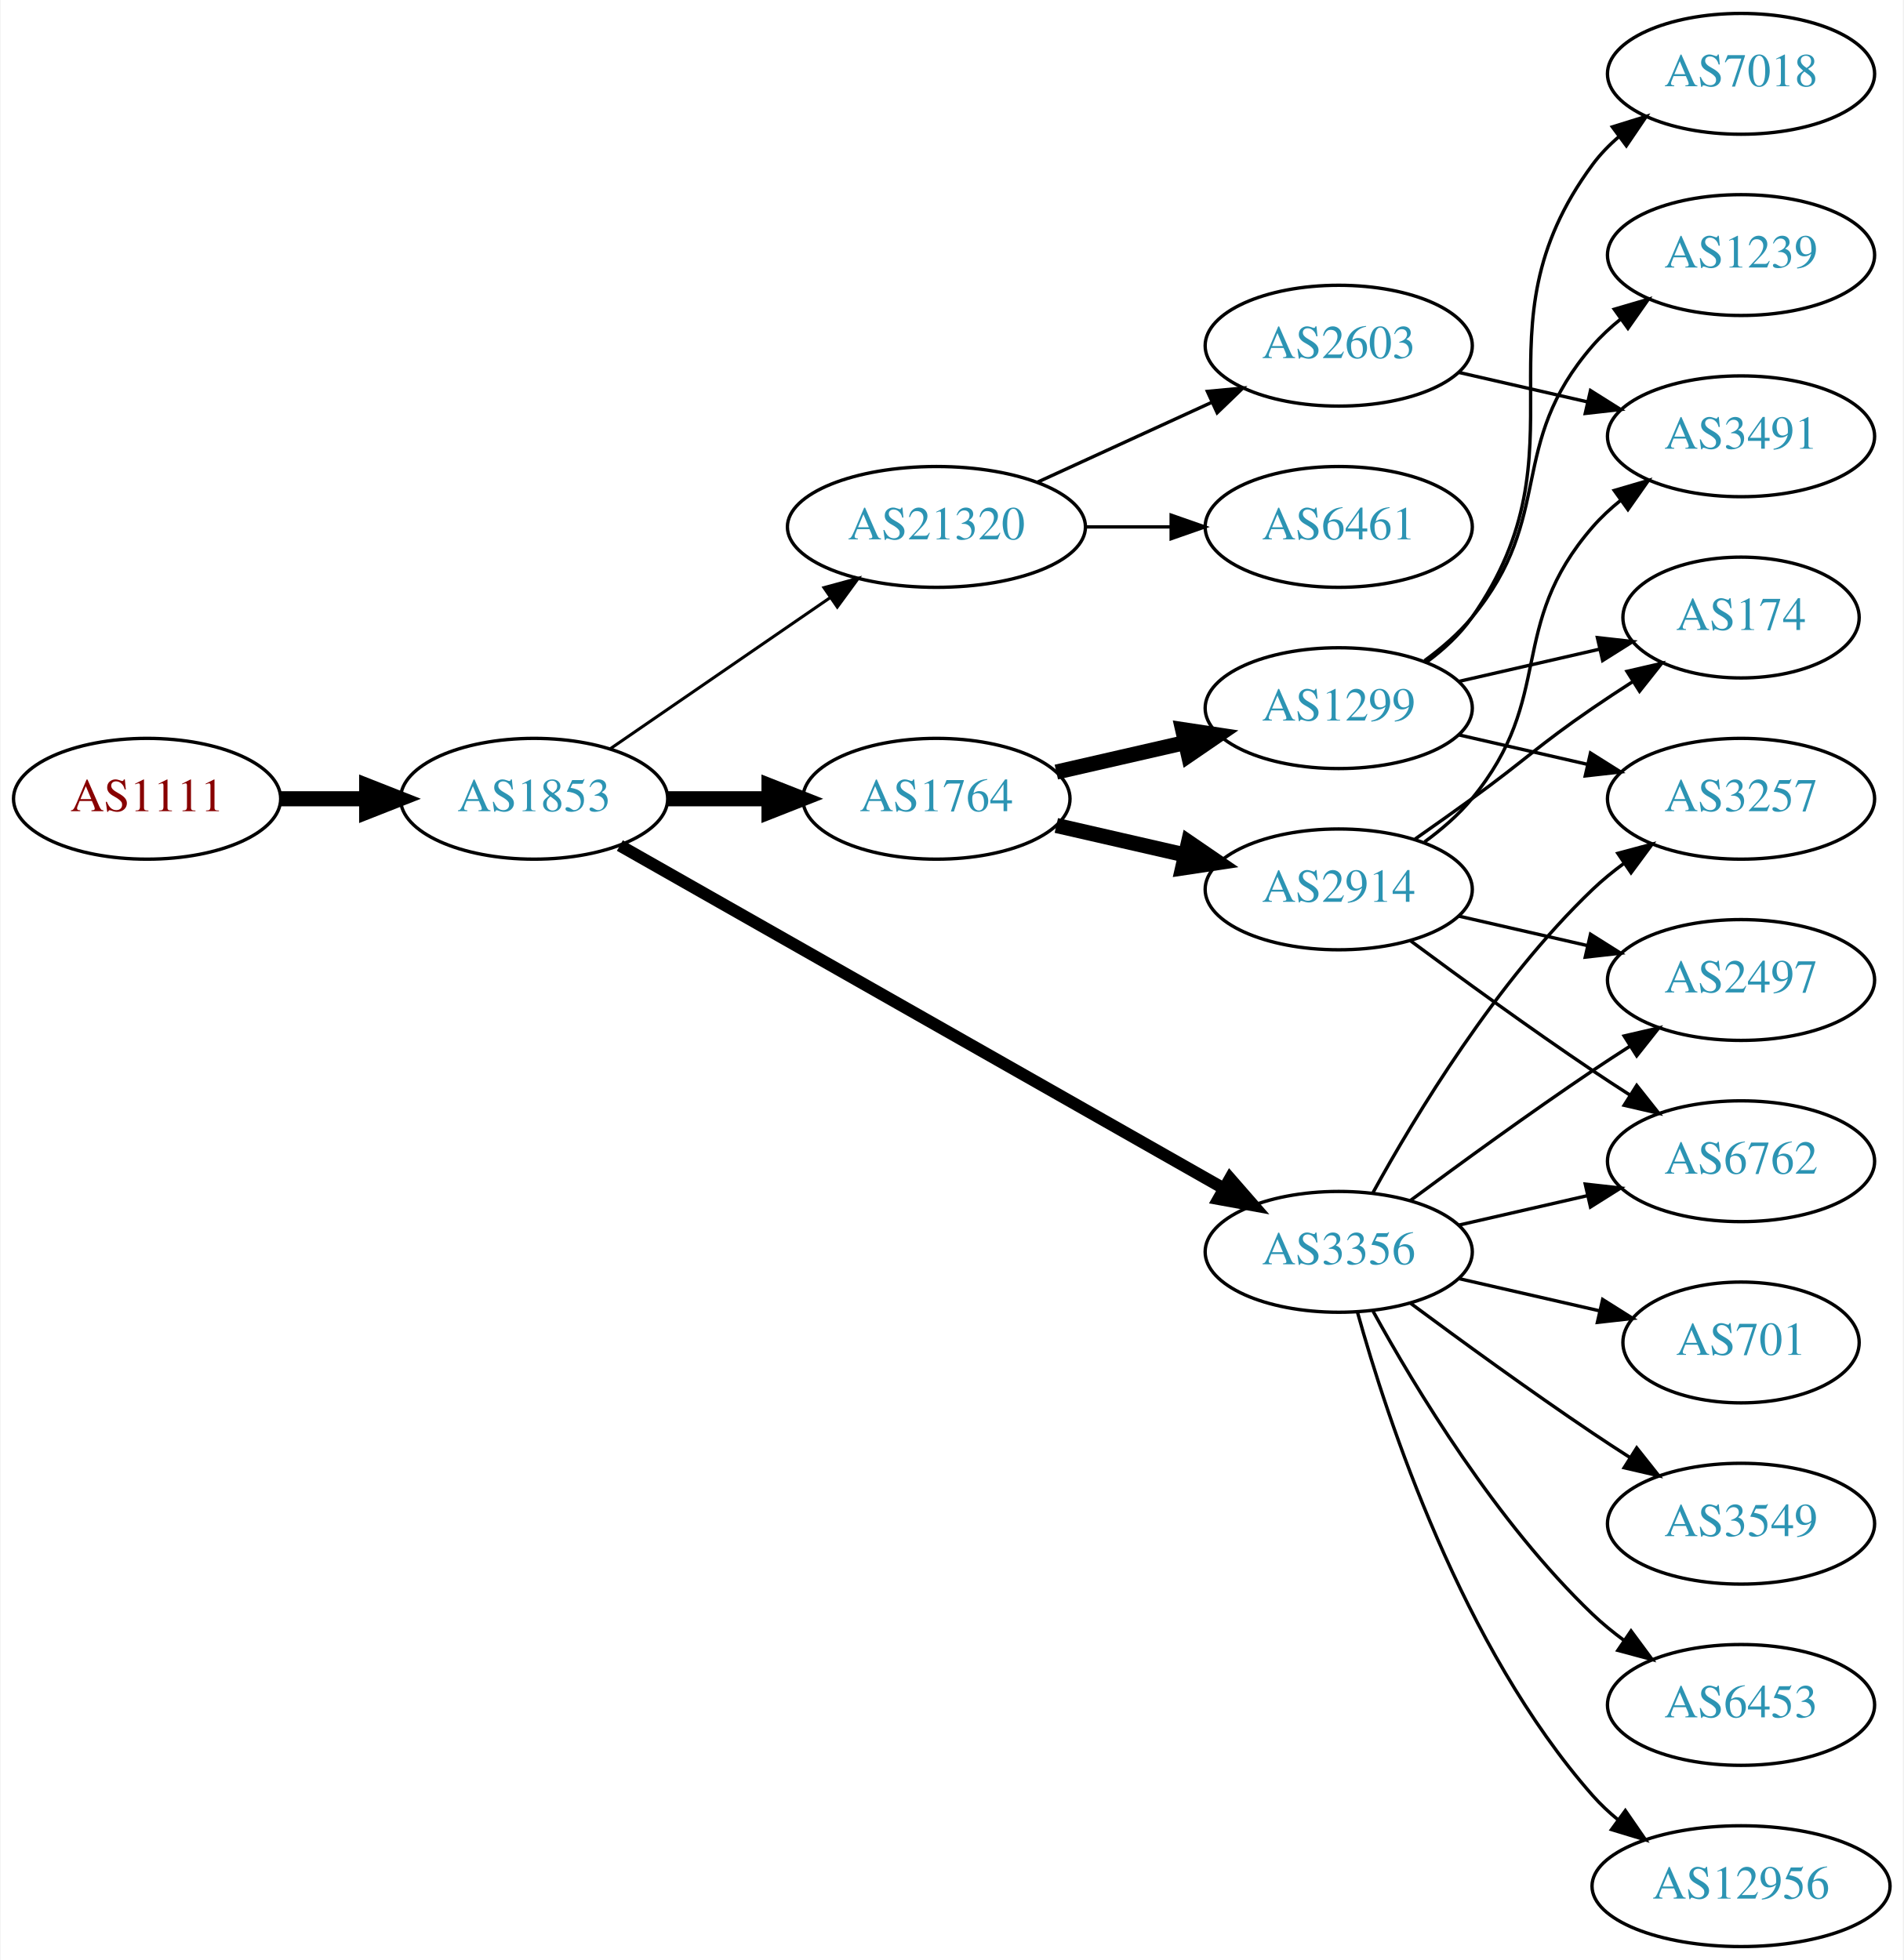
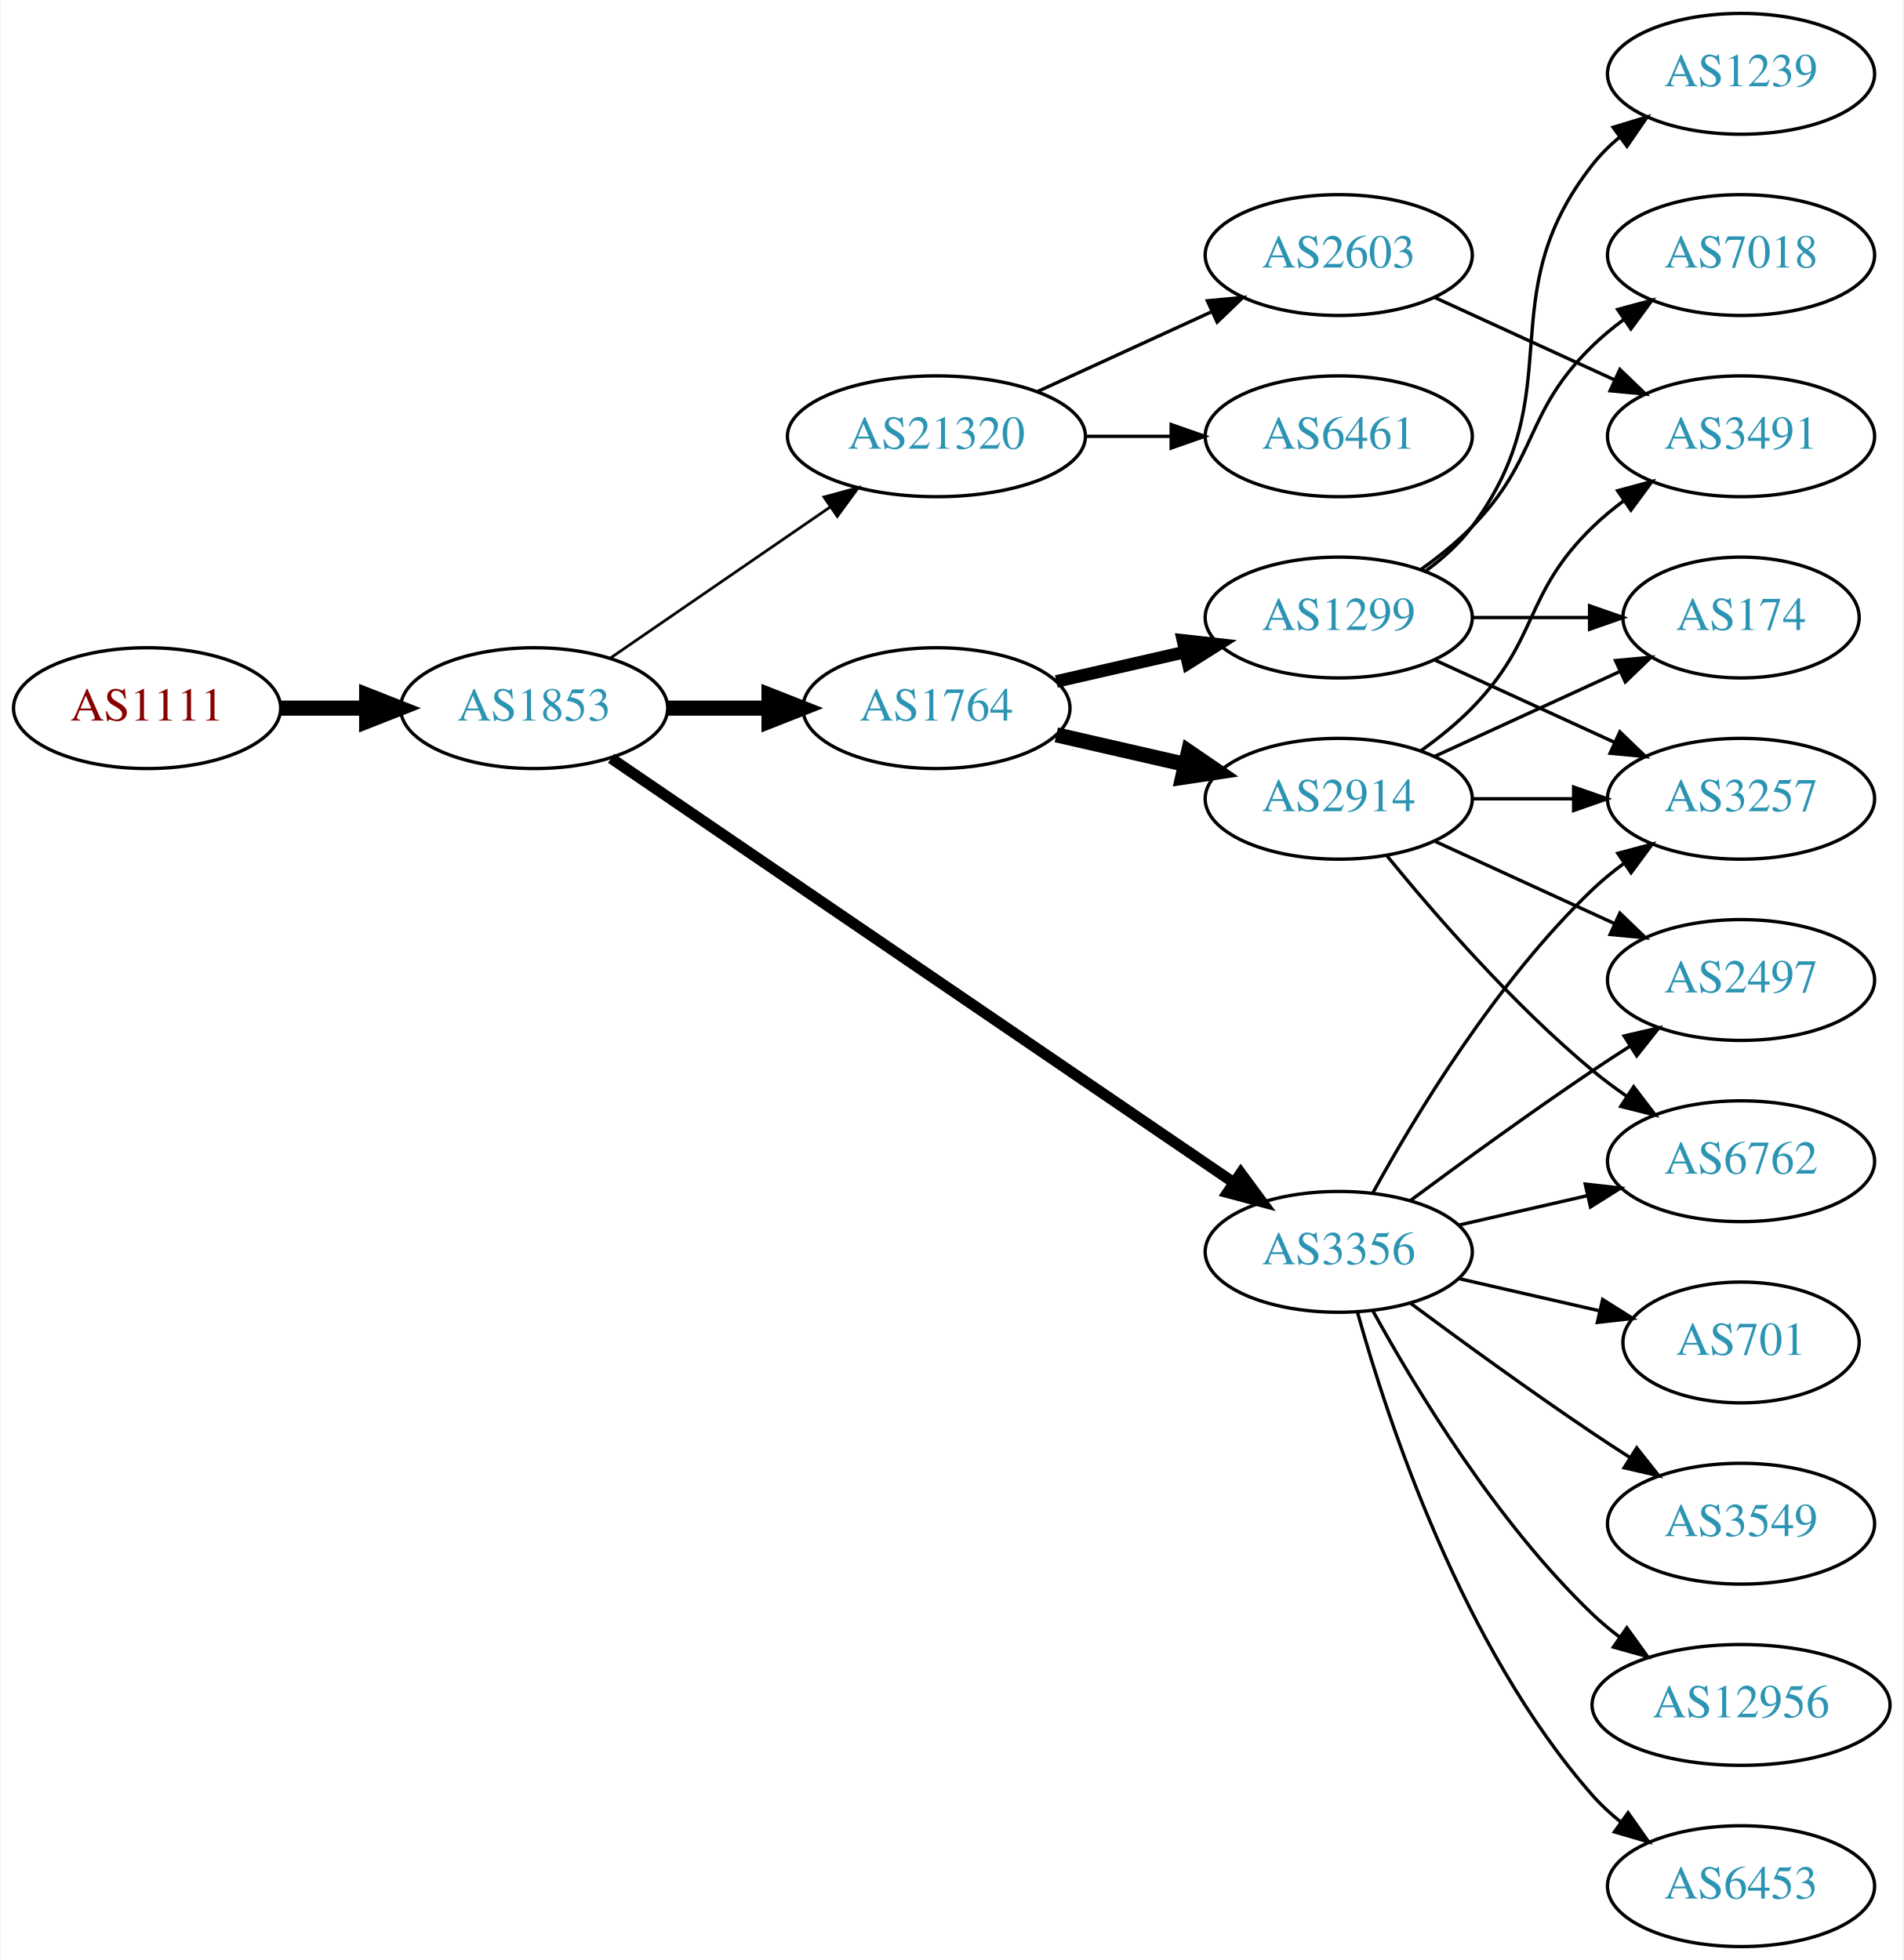
<svg xmlns="http://www.w3.org/2000/svg" xmlns:xlink="http://www.w3.org/1999/xlink" width="567pt" height="584pt" viewBox="0.00 0.00 566.66 584.00">
  <g id="graph0" class="graph" transform="scale(1 1) rotate(0) translate(4 580)">
    <polygon fill="white" stroke="none" points="-4,4 -4,-580 562.663,-580 562.663,4 -4,4" />
    <g id="node1" class="node">
      <g id="a_node1">
        <a xlink:href="/asn/1111" xlink:title="AS1111 ~ University of Klagenfurt [AT]">
-           <ellipse fill="#ffffff" stroke="black" cx="39.647" cy="-342" rx="39.794" ry="18" />
-           <text text-anchor="middle" x="39.647" y="-338.3" font-family="Times,serif" font-size="14.00" fill="#880000">AS1111</text>
+           <ellipse fill="#ffffff" stroke="black" cx="39.647" cy="-369" rx="39.794" ry="18" />
+           <text text-anchor="middle" x="39.647" y="-365.3" font-family="Times,serif" font-size="14.00" fill="#880000">AS1111</text>
        </a>
      </g>
    </g>
    <g id="node2" class="node">
      <g id="a_node2">
        <a xlink:href="/asn/1853" xlink:title="AS1853 ~ ACOnet Backbone [AT]">
-           <ellipse fill="#ffffff" stroke="black" cx="154.939" cy="-342" rx="39.794" ry="18" />
-           <text text-anchor="middle" x="154.939" y="-338.3" font-family="Times,serif" font-size="14.00" fill="#2c94b3">AS1853</text>
+           <ellipse fill="#ffffff" stroke="black" cx="154.939" cy="-369" rx="39.794" ry="18" />
+           <text text-anchor="middle" x="154.939" y="-365.3" font-family="Times,serif" font-size="14.00" fill="#2c94b3">AS1853</text>
        </a>
      </g>
    </g>
    <g id="edge1" class="edge">
-       <path fill="none" stroke="black" stroke-width="4.5" d="M79.319,-342C87.522,-342 96.286,-342 104.818,-342" />
-       <polygon fill="black" stroke="black" stroke-width="4.5" points="105.057,-345.938 115.057,-342 105.057,-338.063 105.057,-345.938" />
+       <path fill="none" stroke="black" stroke-width="4.5" d="M79.319,-369C87.522,-369 96.286,-369 104.818,-369" />
+       <polygon fill="black" stroke="black" stroke-width="4.5" points="105.057,-372.938 115.057,-369 105.057,-365.063 105.057,-372.938" />
    </g>
    <g id="node3" class="node">
      <g id="a_node3">
        <a xlink:href="/asn/1764" xlink:title="AS1764 ~ NEXTLAYER-AS [AT]">
-           <ellipse fill="#ffffff" stroke="black" cx="274.782" cy="-342" rx="39.794" ry="18" />
-           <text text-anchor="middle" x="274.782" y="-338.3" font-family="Times,serif" font-size="14.00" fill="#2c94b3">AS1764</text>
+           <ellipse fill="#ffffff" stroke="black" cx="274.782" cy="-369" rx="39.794" ry="18" />
+           <text text-anchor="middle" x="274.782" y="-365.3" font-family="Times,serif" font-size="14.00" fill="#2c94b3">AS1764</text>
        </a>
      </g>
    </g>
    <g id="edge2" class="edge">
-       <path fill="none" stroke="black" stroke-width="4.5" d="M194.852,-342C204.405,-342 214.755,-342 224.718,-342" />
-       <polygon fill="black" stroke="black" stroke-width="4.5" points="224.91,-345.938 234.91,-342 224.91,-338.063 224.91,-345.938" />
+       <path fill="none" stroke="black" stroke-width="4.5" d="M194.852,-369C204.405,-369 214.755,-369 224.718,-369" />
+       <polygon fill="black" stroke="black" stroke-width="4.5" points="224.91,-372.938 234.91,-369 224.91,-365.063 224.91,-372.938" />
    </g>
    <g id="node4" class="node">
      <g id="a_node4">
        <a xlink:href="/asn/3356" xlink:title="AS3356 ~ Level 3 Parent, LLC [US]">
          <ellipse fill="#ffffff" stroke="black" cx="394.625" cy="-207" rx="39.794" ry="18" />
          <text text-anchor="middle" x="394.625" y="-203.3" font-family="Times,serif" font-size="14.00" fill="#2c94b3">AS3356</text>
        </a>
      </g>
    </g>
    <g id="edge3" class="edge">
-       <path fill="none" stroke="black" stroke-width="3.6" d="M180.481,-328.061C223.381,-303.695 312.036,-253.341 360.392,-225.875" />
-       <polygon fill="black" stroke="black" stroke-width="3.6" points="362.25,-228.845 369.217,-220.863 358.793,-222.759 362.25,-228.845" />
+       <path fill="none" stroke="black" stroke-width="3.273" d="M177.874,-354.05C220.501,-324.996 314.596,-260.864 363.216,-227.726" />
+       <polygon fill="black" stroke="black" stroke-width="3.273" points="365.451,-230.438 371.743,-221.914 361.508,-224.654 365.451,-230.438" />
    </g>
    <g id="node5" class="node">
      <g id="a_node5">
        <a xlink:href="/asn/21320" xlink:title="AS21320 ~ GEANT Vereniging [EU]">
-           <ellipse fill="#ffffff" stroke="black" cx="274.782" cy="-423" rx="44.393" ry="18" />
-           <text text-anchor="middle" x="274.782" y="-419.3" font-family="Times,serif" font-size="14.00" fill="#2c94b3">AS21320</text>
+           <ellipse fill="#ffffff" stroke="black" cx="274.782" cy="-450" rx="44.393" ry="18" />
+           <text text-anchor="middle" x="274.782" y="-446.3" font-family="Times,serif" font-size="14.00" fill="#2c94b3">AS21320</text>
        </a>
      </g>
    </g>
    <g id="edge4" class="edge">
-       <path fill="none" stroke="black" stroke-width="0.9" d="M177.554,-356.857C195.926,-369.485 222.519,-387.764 243.095,-401.907" />
-       <polygon fill="black" stroke="black" stroke-width="0.9" points="241.281,-404.907 251.504,-407.687 245.246,-399.138 241.281,-404.907" />
+       <path fill="none" stroke="black" stroke-width="0.818" d="M177.554,-383.857C195.926,-396.485 222.519,-414.764 243.095,-428.907" />
+       <polygon fill="black" stroke="black" stroke-width="0.818" points="241.281,-431.907 251.504,-434.687 245.246,-426.138 241.281,-431.907" />
    </g>
    <g id="node6" class="node">
      <g id="a_node6">
        <a xlink:href="/asn/2914" xlink:title="AS2914 ~ NTT America, Inc. [US]">
-           <ellipse fill="#ffffff" stroke="black" cx="394.625" cy="-315" rx="39.794" ry="18" />
-           <text text-anchor="middle" x="394.625" y="-311.3" font-family="Times,serif" font-size="14.00" fill="#2c94b3">AS2914</text>
+           <ellipse fill="#ffffff" stroke="black" cx="394.625" cy="-342" rx="39.794" ry="18" />
+           <text text-anchor="middle" x="394.625" y="-338.3" font-family="Times,serif" font-size="14.00" fill="#2c94b3">AS2914</text>
        </a>
      </g>
    </g>
    <g id="edge5" class="edge">
-       <path fill="none" stroke="black" stroke-width="4.5" d="M310.501,-334.045C322.501,-331.296 336.122,-328.175 348.815,-325.267" />
-       <polygon fill="black" stroke="black" stroke-width="4.5" points="349.878,-329.063 358.746,-322.991 348.119,-321.387 349.878,-329.063" />
+       <path fill="none" stroke="black" stroke-width="4.5" d="M310.501,-361.045C322.501,-358.296 336.122,-355.175 348.815,-352.267" />
+       <polygon fill="black" stroke="black" stroke-width="4.5" points="349.878,-356.063 358.746,-349.991 348.119,-348.387 349.878,-356.063" />
    </g>
    <g id="node7" class="node">
      <g id="a_node7">
        <a xlink:href="/asn/1299" xlink:title="AS1299 ~ Telia Carrier [EU]">
-           <ellipse fill="#ffffff" stroke="black" cx="394.625" cy="-369" rx="39.794" ry="18" />
-           <text text-anchor="middle" x="394.625" y="-365.3" font-family="Times,serif" font-size="14.00" fill="#2c94b3">AS1299</text>
+           <ellipse fill="#ffffff" stroke="black" cx="394.625" cy="-396" rx="39.794" ry="18" />
+           <text text-anchor="middle" x="394.625" y="-392.3" font-family="Times,serif" font-size="14.00" fill="#2c94b3">AS1299</text>
        </a>
      </g>
    </g>
    <g id="edge6" class="edge">
-       <path fill="none" stroke="black" stroke-width="4.5" d="M310.501,-349.955C322.501,-352.704 336.122,-355.825 348.815,-358.733" />
-       <polygon fill="black" stroke="black" stroke-width="4.5" points="348.119,-362.613 358.746,-361.009 349.878,-354.937 348.119,-362.613" />
+       <path fill="none" stroke="black" stroke-width="3.75" d="M310.501,-376.955C322.501,-379.704 336.122,-382.825 348.815,-385.733" />
+       <polygon fill="black" stroke="black" stroke-width="3.75" points="348.217,-389.187 358.746,-388.009 349.78,-382.364 348.217,-389.187" />
    </g>
    <g id="node8" class="node">
      <g id="a_node8">
        <a xlink:href="/asn/6762" xlink:title="AS6762 ~ TELECOM ITALIA SPARKLE S.p.A. [IT]">
          <ellipse fill="#ffffff" stroke="black" cx="514.467" cy="-234" rx="39.794" ry="18" />
          <text text-anchor="middle" x="514.467" y="-230.3" font-family="Times,serif" font-size="14.00" fill="#2c94b3">AS6762</text>
        </a>
      </g>
    </g>
-     <g id="edge15" class="edge">
+     <g id="edge12" class="edge">
      <path fill="none" stroke="black" d="M430.344,-214.955C442.344,-217.704 455.965,-220.825 468.657,-223.733" />
      <polygon fill="black" stroke="black" points="468.06,-227.187 478.589,-226.009 469.623,-220.364 468.06,-227.187" />
    </g>
-     <g id="node9" class="node">
-       <g id="a_node9">
+     <g id="node10" class="node">
+       <g id="a_node10">
+         <a xlink:href="/asn/3257" xlink:title="AS3257 ~ GTT [DE]">
+           <ellipse fill="#ffffff" stroke="black" cx="514.467" cy="-342" rx="39.794" ry="18" />
+           <text text-anchor="middle" x="514.467" y="-338.3" font-family="Times,serif" font-size="14.00" fill="#2c94b3">AS3257</text>
+         </a>
+       </g>
+     </g>
+     <g id="edge18" class="edge">
+       <path fill="none" stroke="black" d="M404.866,-224.713C417.411,-247.561 441.588,-287.611 470.271,-315 473.139,-317.739 476.328,-320.347 479.637,-322.785" />
+       <polygon fill="black" stroke="black" points="477.761,-325.742 487.996,-328.477 481.7,-319.956 477.761,-325.742" />
+     </g>
+     <g id="node12" class="node">
+       <g id="a_node12">
        <a xlink:href="/asn/2497" xlink:title="AS2497 ~ Internet Initiative Japan Inc. [JP]">
          <ellipse fill="#ffffff" stroke="black" cx="514.467" cy="-288" rx="39.794" ry="18" />
          <text text-anchor="middle" x="514.467" y="-284.3" font-family="Times,serif" font-size="14.00" fill="#2c94b3">AS2497</text>
        </a>
      </g>
    </g>
-     <g id="edge12" class="edge">
+     <g id="edge13" class="edge">
      <path fill="none" stroke="black" d="M415.955,-222.277C430.817,-233.304 451.562,-248.407 470.271,-261 473.82,-263.389 477.57,-265.839 481.319,-268.242" />
      <polygon fill="black" stroke="black" points="479.645,-271.325 489.967,-273.712 483.387,-265.409 479.645,-271.325" />
    </g>
-     <g id="node12" class="node">
-       <g id="a_node12">
-         <a xlink:href="/asn/3257" xlink:title="AS3257 ~ GTT [DE]">
-           <ellipse fill="#ffffff" stroke="black" cx="514.467" cy="-342" rx="39.794" ry="18" />
-           <text text-anchor="middle" x="514.467" y="-338.3" font-family="Times,serif" font-size="14.00" fill="#2c94b3">AS3257</text>
-         </a>
-       </g>
-     </g>
-     <g id="edge11" class="edge">
-       <path fill="none" stroke="black" d="M404.866,-224.713C417.411,-247.561 441.588,-287.611 470.271,-315 473.139,-317.739 476.328,-320.347 479.637,-322.785" />
-       <polygon fill="black" stroke="black" points="477.761,-325.742 487.996,-328.477 481.7,-319.956 477.761,-325.742" />
-     </g>
    <g id="node13" class="node">
      <g id="a_node13">
-         <a xlink:href="/asn/6453" xlink:title="AS6453 ~ TATA COMMUNICATIONS (AMERICA) INC [US]">
-           <ellipse fill="#ffffff" stroke="black" cx="514.467" cy="-72" rx="39.794" ry="18" />
-           <text text-anchor="middle" x="514.467" y="-68.3" font-family="Times,serif" font-size="14.00" fill="#2c94b3">AS6453</text>
-         </a>
-       </g>
-     </g>
-     <g id="edge13" class="edge">
-       <path fill="none" stroke="black" d="M404.866,-189.287C417.411,-166.439 441.588,-126.389 470.271,-99 473.139,-96.261 476.328,-93.653 479.637,-91.215" />
-       <polygon fill="black" stroke="black" points="481.7,-94.044 487.996,-85.523 477.761,-88.258 481.7,-94.044" />
+         <a xlink:href="/asn/12956" xlink:title="AS12956 ~ TELXIUS [ES]">
+           <ellipse fill="#ffffff" stroke="black" cx="514.467" cy="-72" rx="44.393" ry="18" />
+           <text text-anchor="middle" x="514.467" y="-68.3" font-family="Times,serif" font-size="14.00" fill="#2c94b3">AS12956</text>
+         </a>
+       </g>
+     </g>
+     <g id="edge14" class="edge">
+       <path fill="none" stroke="black" d="M404.866,-189.287C417.411,-166.439 441.588,-126.389 470.271,-99 472.778,-96.607 475.529,-94.313 478.391,-92.145" />
+       <polygon fill="black" stroke="black" points="480.443,-94.982 486.641,-86.389 476.438,-89.241 480.443,-94.982" />
    </g>
    <g id="node14" class="node">
      <g id="a_node14">
-         <a xlink:href="/asn/12956" xlink:title="AS12956 ~ TELXIUS [ES]">
-           <ellipse fill="#ffffff" stroke="black" cx="514.467" cy="-18" rx="44.393" ry="18" />
-           <text text-anchor="middle" x="514.467" y="-14.3" font-family="Times,serif" font-size="14.00" fill="#2c94b3">AS12956</text>
-         </a>
-       </g>
-     </g>
-     <g id="edge14" class="edge">
-       <path fill="none" stroke="black" d="M400.197,-189.054C409.103,-157.005 431.387,-89.158 470.271,-45 472.561,-42.399 475.163,-39.962 477.926,-37.699" />
-       <polygon fill="black" stroke="black" points="480.005,-40.514 486.02,-31.792 475.879,-34.86 480.005,-40.514" />
+         <a xlink:href="/asn/6453" xlink:title="AS6453 ~ TATA COMMUNICATIONS (AMERICA) INC [US]">
+           <ellipse fill="#ffffff" stroke="black" cx="514.467" cy="-18" rx="39.794" ry="18" />
+           <text text-anchor="middle" x="514.467" y="-14.3" font-family="Times,serif" font-size="14.00" fill="#2c94b3">AS6453</text>
+         </a>
+       </g>
+     </g>
+     <g id="edge15" class="edge">
+       <path fill="none" stroke="black" d="M400.197,-189.054C409.103,-157.005 431.387,-89.158 470.271,-45 472.755,-42.179 475.605,-39.551 478.63,-37.129" />
+       <polygon fill="black" stroke="black" points="480.816,-39.869 486.92,-31.209 476.748,-34.172 480.816,-39.869" />
    </g>
    <g id="node15" class="node">
      <g id="a_node15">
        <a xlink:href="/asn/701" xlink:title="AS701 ~ UUNET [US]">
          <ellipse fill="#ffffff" stroke="black" cx="514.467" cy="-180" rx="35.194" ry="18" />
          <text text-anchor="middle" x="514.467" y="-176.3" font-family="Times,serif" font-size="14.00" fill="#2c94b3">AS701</text>
        </a>
      </g>
    </g>
    <g id="edge16" class="edge">
      <path fill="none" stroke="black" d="M430.344,-199.045C443.436,-196.045 458.459,-192.604 472.099,-189.478" />
      <polygon fill="black" stroke="black" points="473.241,-192.807 482.207,-187.162 471.677,-185.984 473.241,-192.807" />
    </g>
    <g id="node16" class="node">
      <g id="a_node16">
        <a xlink:href="/asn/3549" xlink:title="AS3549 ~ Level 3 Parent, LLC [US]">
          <ellipse fill="#ffffff" stroke="black" cx="514.467" cy="-126" rx="39.794" ry="18" />
          <text text-anchor="middle" x="514.467" y="-122.3" font-family="Times,serif" font-size="14.00" fill="#2c94b3">AS3549</text>
        </a>
      </g>
    </g>
    <g id="edge17" class="edge">
      <path fill="none" stroke="black" d="M415.955,-191.723C430.817,-180.696 451.562,-165.593 470.271,-153 473.82,-150.611 477.57,-148.161 481.319,-145.758" />
      <polygon fill="black" stroke="black" points="483.387,-148.591 489.967,-140.288 479.645,-142.675 483.387,-148.591" />
    </g>
    <g id="node19" class="node">
      <g id="a_node19">
        <a xlink:href="/asn/2603" xlink:title="AS2603 ~ NORDUnet [NO]">
-           <ellipse fill="#ffffff" stroke="black" cx="394.625" cy="-477" rx="39.794" ry="18" />
-           <text text-anchor="middle" x="394.625" y="-473.3" font-family="Times,serif" font-size="14.00" fill="#2c94b3">AS2603</text>
-         </a>
-       </g>
-     </g>
-     <g id="edge22" class="edge">
-       <path fill="none" stroke="black" d="M304.912,-436.348C320.523,-443.502 339.92,-452.391 356.593,-460.03" />
-       <polygon fill="black" stroke="black" points="355.496,-463.378 366.045,-464.362 358.412,-457.014 355.496,-463.378" />
+           <ellipse fill="#ffffff" stroke="black" cx="394.625" cy="-504" rx="39.794" ry="18" />
+           <text text-anchor="middle" x="394.625" y="-500.3" font-family="Times,serif" font-size="14.00" fill="#2c94b3">AS2603</text>
+         </a>
+       </g>
+     </g>
+     <g id="edge23" class="edge">
+       <path fill="none" stroke="black" d="M304.912,-463.348C320.523,-470.502 339.92,-479.391 356.593,-487.03" />
+       <polygon fill="black" stroke="black" points="355.496,-490.378 366.045,-491.362 358.412,-484.014 355.496,-490.378" />
    </g>
    <g id="node20" class="node">
      <g id="a_node20">
        <a xlink:href="/asn/6461" xlink:title="AS6461 ~ Zayo Bandwidth [US]">
-           <ellipse fill="#ffffff" stroke="black" cx="394.625" cy="-423" rx="39.794" ry="18" />
-           <text text-anchor="middle" x="394.625" y="-419.3" font-family="Times,serif" font-size="14.00" fill="#2c94b3">AS6461</text>
-         </a>
-       </g>
-     </g>
-     <g id="edge23" class="edge">
-       <path fill="none" stroke="black" d="M318.993,-423C327.306,-423 336.068,-423 344.551,-423" />
-       <polygon fill="black" stroke="black" points="344.709,-426.5 354.709,-423 344.709,-419.5 344.709,-426.5" />
+           <ellipse fill="#ffffff" stroke="black" cx="394.625" cy="-450" rx="39.794" ry="18" />
+           <text text-anchor="middle" x="394.625" y="-446.3" font-family="Times,serif" font-size="14.00" fill="#2c94b3">AS6461</text>
+         </a>
+       </g>
+     </g>
+     <g id="edge24" class="edge">
+       <path fill="none" stroke="black" d="M318.993,-450C327.306,-450 336.068,-450 344.551,-450" />
+       <polygon fill="black" stroke="black" points="344.709,-453.5 354.709,-450 344.709,-446.5 344.709,-453.5" />
    </g>
    <g id="edge7" class="edge">
-       <path fill="none" stroke="black" d="M415.955,-299.723C430.817,-288.696 451.562,-273.593 470.271,-261 473.82,-258.611 477.57,-256.161 481.319,-253.758" />
-       <polygon fill="black" stroke="black" points="483.387,-256.591 489.967,-248.288 479.645,-250.675 483.387,-256.591" />
+       <path fill="none" stroke="black" d="M409.044,-324.935C423.158,-307.625 446.573,-280.655 470.271,-261 473.487,-258.332 476.988,-255.73 480.558,-253.259" />
+       <polygon fill="black" stroke="black" points="482.482,-256.183 488.915,-247.764 478.636,-250.334 482.482,-256.183" />
+     </g>
+     <g id="node9" class="node">
+       <g id="a_node9">
+         <a xlink:href="/asn/174" xlink:title="AS174 ~ Cogent Communications [US]">
+           <ellipse fill="#ffffff" stroke="black" cx="514.467" cy="-396" rx="35.194" ry="18" />
+           <text text-anchor="middle" x="514.467" y="-392.3" font-family="Times,serif" font-size="14.00" fill="#2c94b3">AS174</text>
+         </a>
+       </g>
    </g>
    <g id="edge8" class="edge">
-       <path fill="none" stroke="black" d="M430.344,-307.045C442.344,-304.296 455.965,-301.175 468.657,-298.267" />
-       <polygon fill="black" stroke="black" points="469.623,-301.636 478.589,-295.991 468.06,-294.813 469.623,-301.636" />
-     </g>
-     <g id="node10" class="node">
-       <g id="a_node10">
+       <path fill="none" stroke="black" d="M423.253,-354.661C439.67,-362.183 460.651,-371.798 478.248,-379.861" />
+       <polygon fill="black" stroke="black" points="477.076,-383.174 487.625,-384.158 479.993,-376.811 477.076,-383.174" />
+     </g>
+     <g id="edge9" class="edge">
+       <path fill="none" stroke="black" d="M434.537,-342C444.091,-342 454.44,-342 464.403,-342" />
+       <polygon fill="black" stroke="black" points="464.595,-345.5 474.595,-342 464.595,-338.5 464.595,-345.5" />
+     </g>
+     <g id="node11" class="node">
+       <g id="a_node11">
        <a xlink:href="/asn/3491" xlink:title="AS3491 ~ PCCW Global, Inc. [US]">
          <ellipse fill="#ffffff" stroke="black" cx="514.467" cy="-450" rx="39.794" ry="18" />
          <text text-anchor="middle" x="514.467" y="-446.3" font-family="Times,serif" font-size="14.00" fill="#2c94b3">AS3491</text>
        </a>
      </g>
    </g>
-     <g id="edge9" class="edge">
-       <path fill="none" stroke="black" d="M420.205,-329.156C425.3,-332.872 430.313,-337.201 434.271,-342 459.336,-372.394 444.437,-393.258 470.271,-423 472.736,-425.838 475.573,-428.477 478.59,-430.906" />
-       <polygon fill="black" stroke="black" points="476.701,-433.858 486.868,-436.836 480.777,-428.167 476.701,-433.858" />
-     </g>
-     <g id="node11" class="node">
-       <g id="a_node11">
-         <a xlink:href="/asn/174" xlink:title="AS174 ~ Cogent Communications [US]">
-           <ellipse fill="#ffffff" stroke="black" cx="514.467" cy="-396" rx="35.194" ry="18" />
-           <text text-anchor="middle" x="514.467" y="-392.3" font-family="Times,serif" font-size="14.00" fill="#2c94b3">AS174</text>
-         </a>
-       </g>
-     </g>
    <g id="edge10" class="edge">
-       <path fill="none" stroke="black" d="M417.382,-330.009C422.916,-333.879 428.835,-338.064 434.271,-342 450.471,-353.729 453.776,-357.689 470.271,-369 474.066,-371.602 478.103,-374.262 482.126,-376.849" />
-       <polygon fill="black" stroke="black" points="480.492,-379.956 490.814,-382.343 484.233,-374.04 480.492,-379.956" />
-     </g>
-     <g id="edge18" class="edge">
-       <path fill="none" stroke="black" d="M430.344,-376.955C443.436,-379.955 458.459,-383.396 472.099,-386.522" />
-       <polygon fill="black" stroke="black" points="471.677,-390.016 482.207,-388.838 473.241,-383.193 471.677,-390.016" />
+       <path fill="none" stroke="black" d="M419.219,-356.389C424.475,-360.148 429.806,-364.437 434.271,-369 454.443,-389.617 449.578,-402.906 470.271,-423 473.116,-425.763 476.29,-428.386 479.59,-430.834" />
+       <polygon fill="black" stroke="black" points="477.707,-433.786 487.938,-436.538 481.656,-428.006 477.707,-433.786" />
+     </g>
+     <g id="edge11" class="edge">
+       <path fill="none" stroke="black" d="M423.253,-329.339C439.21,-322.027 459.481,-312.739 476.764,-304.819" />
+       <polygon fill="black" stroke="black" points="478.378,-307.929 486.011,-300.581 475.462,-301.565 478.378,-307.929" />
+     </g>
+     <g id="edge21" class="edge">
+       <path fill="none" stroke="black" d="M434.537,-396C445.624,-396 457.783,-396 469.166,-396" />
+       <polygon fill="black" stroke="black" points="469.348,-399.5 479.348,-396 469.348,-392.5 469.348,-399.5" />
    </g>
    <g id="edge20" class="edge">
-       <path fill="none" stroke="black" d="M430.344,-361.045C442.344,-358.296 455.965,-355.175 468.657,-352.267" />
-       <polygon fill="black" stroke="black" points="469.623,-355.636 478.589,-349.991 468.06,-348.813 469.623,-355.636" />
+       <path fill="none" stroke="black" d="M423.253,-383.339C439.21,-376.027 459.481,-366.739 476.764,-358.819" />
+       <polygon fill="black" stroke="black" points="478.378,-361.929 486.011,-354.581 475.462,-355.565 478.378,-361.929" />
    </g>
    <g id="node17" class="node">
      <g id="a_node17">
-         <a xlink:href="/asn/1239" xlink:title="AS1239 ~ Sprint [US]">
+         <a xlink:href="/asn/7018" xlink:title="AS7018 ~ AT&amp;T Services, Inc. [US]">
          <ellipse fill="#ffffff" stroke="black" cx="514.467" cy="-504" rx="39.794" ry="18" />
-           <text text-anchor="middle" x="514.467" y="-500.3" font-family="Times,serif" font-size="14.00" fill="#2c94b3">AS1239</text>
+           <text text-anchor="middle" x="514.467" y="-500.3" font-family="Times,serif" font-size="14.00" fill="#2c94b3">AS7018</text>
        </a>
      </g>
    </g>
    <g id="edge19" class="edge">
-       <path fill="none" stroke="black" d="M420.205,-383.156C425.3,-386.872 430.313,-391.201 434.271,-396 459.336,-426.394 444.437,-447.258 470.271,-477 472.736,-479.838 475.573,-482.477 478.59,-484.906" />
-       <polygon fill="black" stroke="black" points="476.701,-487.858 486.868,-490.836 480.777,-482.167 476.701,-487.858" />
+       <path fill="none" stroke="black" d="M419.219,-410.389C424.475,-414.148 429.806,-418.437 434.271,-423 454.443,-443.617 449.578,-456.906 470.271,-477 473.116,-479.763 476.29,-482.386 479.59,-484.834" />
+       <polygon fill="black" stroke="black" points="477.707,-487.786 487.938,-490.538 481.656,-482.006 477.707,-487.786" />
    </g>
    <g id="node18" class="node">
      <g id="a_node18">
-         <a xlink:href="/asn/7018" xlink:title="AS7018 ~ AT&amp;T Services, Inc. [US]">
+         <a xlink:href="/asn/1239" xlink:title="AS1239 ~ Sprint [US]">
          <ellipse fill="#ffffff" stroke="black" cx="514.467" cy="-558" rx="39.794" ry="18" />
-           <text text-anchor="middle" x="514.467" y="-554.3" font-family="Times,serif" font-size="14.00" fill="#2c94b3">AS7018</text>
-         </a>
-       </g>
-     </g>
-     <g id="edge21" class="edge">
-       <path fill="none" stroke="black" d="M420.784,-382.716C425.848,-386.455 430.704,-390.904 434.271,-396 469.885,-446.869 433.368,-481.059 470.271,-531 472.505,-534.023 475.187,-536.786 478.108,-539.293" />
-       <polygon fill="black" stroke="black" points="476.134,-542.186 486.252,-545.331 480.303,-536.563 476.134,-542.186" />
-     </g>
-     <g id="edge24" class="edge">
-       <path fill="none" stroke="black" d="M430.344,-469.045C442.344,-466.296 455.965,-463.175 468.657,-460.267" />
-       <polygon fill="black" stroke="black" points="469.623,-463.636 478.589,-457.991 468.06,-456.813 469.623,-463.636" />
+           <text text-anchor="middle" x="514.467" y="-554.3" font-family="Times,serif" font-size="14.00" fill="#2c94b3">AS1239</text>
+         </a>
+       </g>
+     </g>
+     <g id="edge22" class="edge">
+       <path fill="none" stroke="black" d="M420.555,-409.882C425.631,-413.611 430.549,-418.016 434.271,-423 464.542,-463.542 438.972,-491.246 470.271,-531 472.596,-533.953 475.34,-536.67 478.299,-539.147" />
+       <polygon fill="black" stroke="black" points="476.358,-542.064 486.496,-545.145 480.492,-536.415 476.358,-542.064" />
+     </g>
+     <g id="edge25" class="edge">
+       <path fill="none" stroke="black" d="M423.253,-491.339C439.21,-484.027 459.481,-474.739 476.764,-466.819" />
+       <polygon fill="black" stroke="black" points="478.378,-469.929 486.011,-462.581 475.462,-463.565 478.378,-469.929" />
    </g>
  </g>
</svg>
